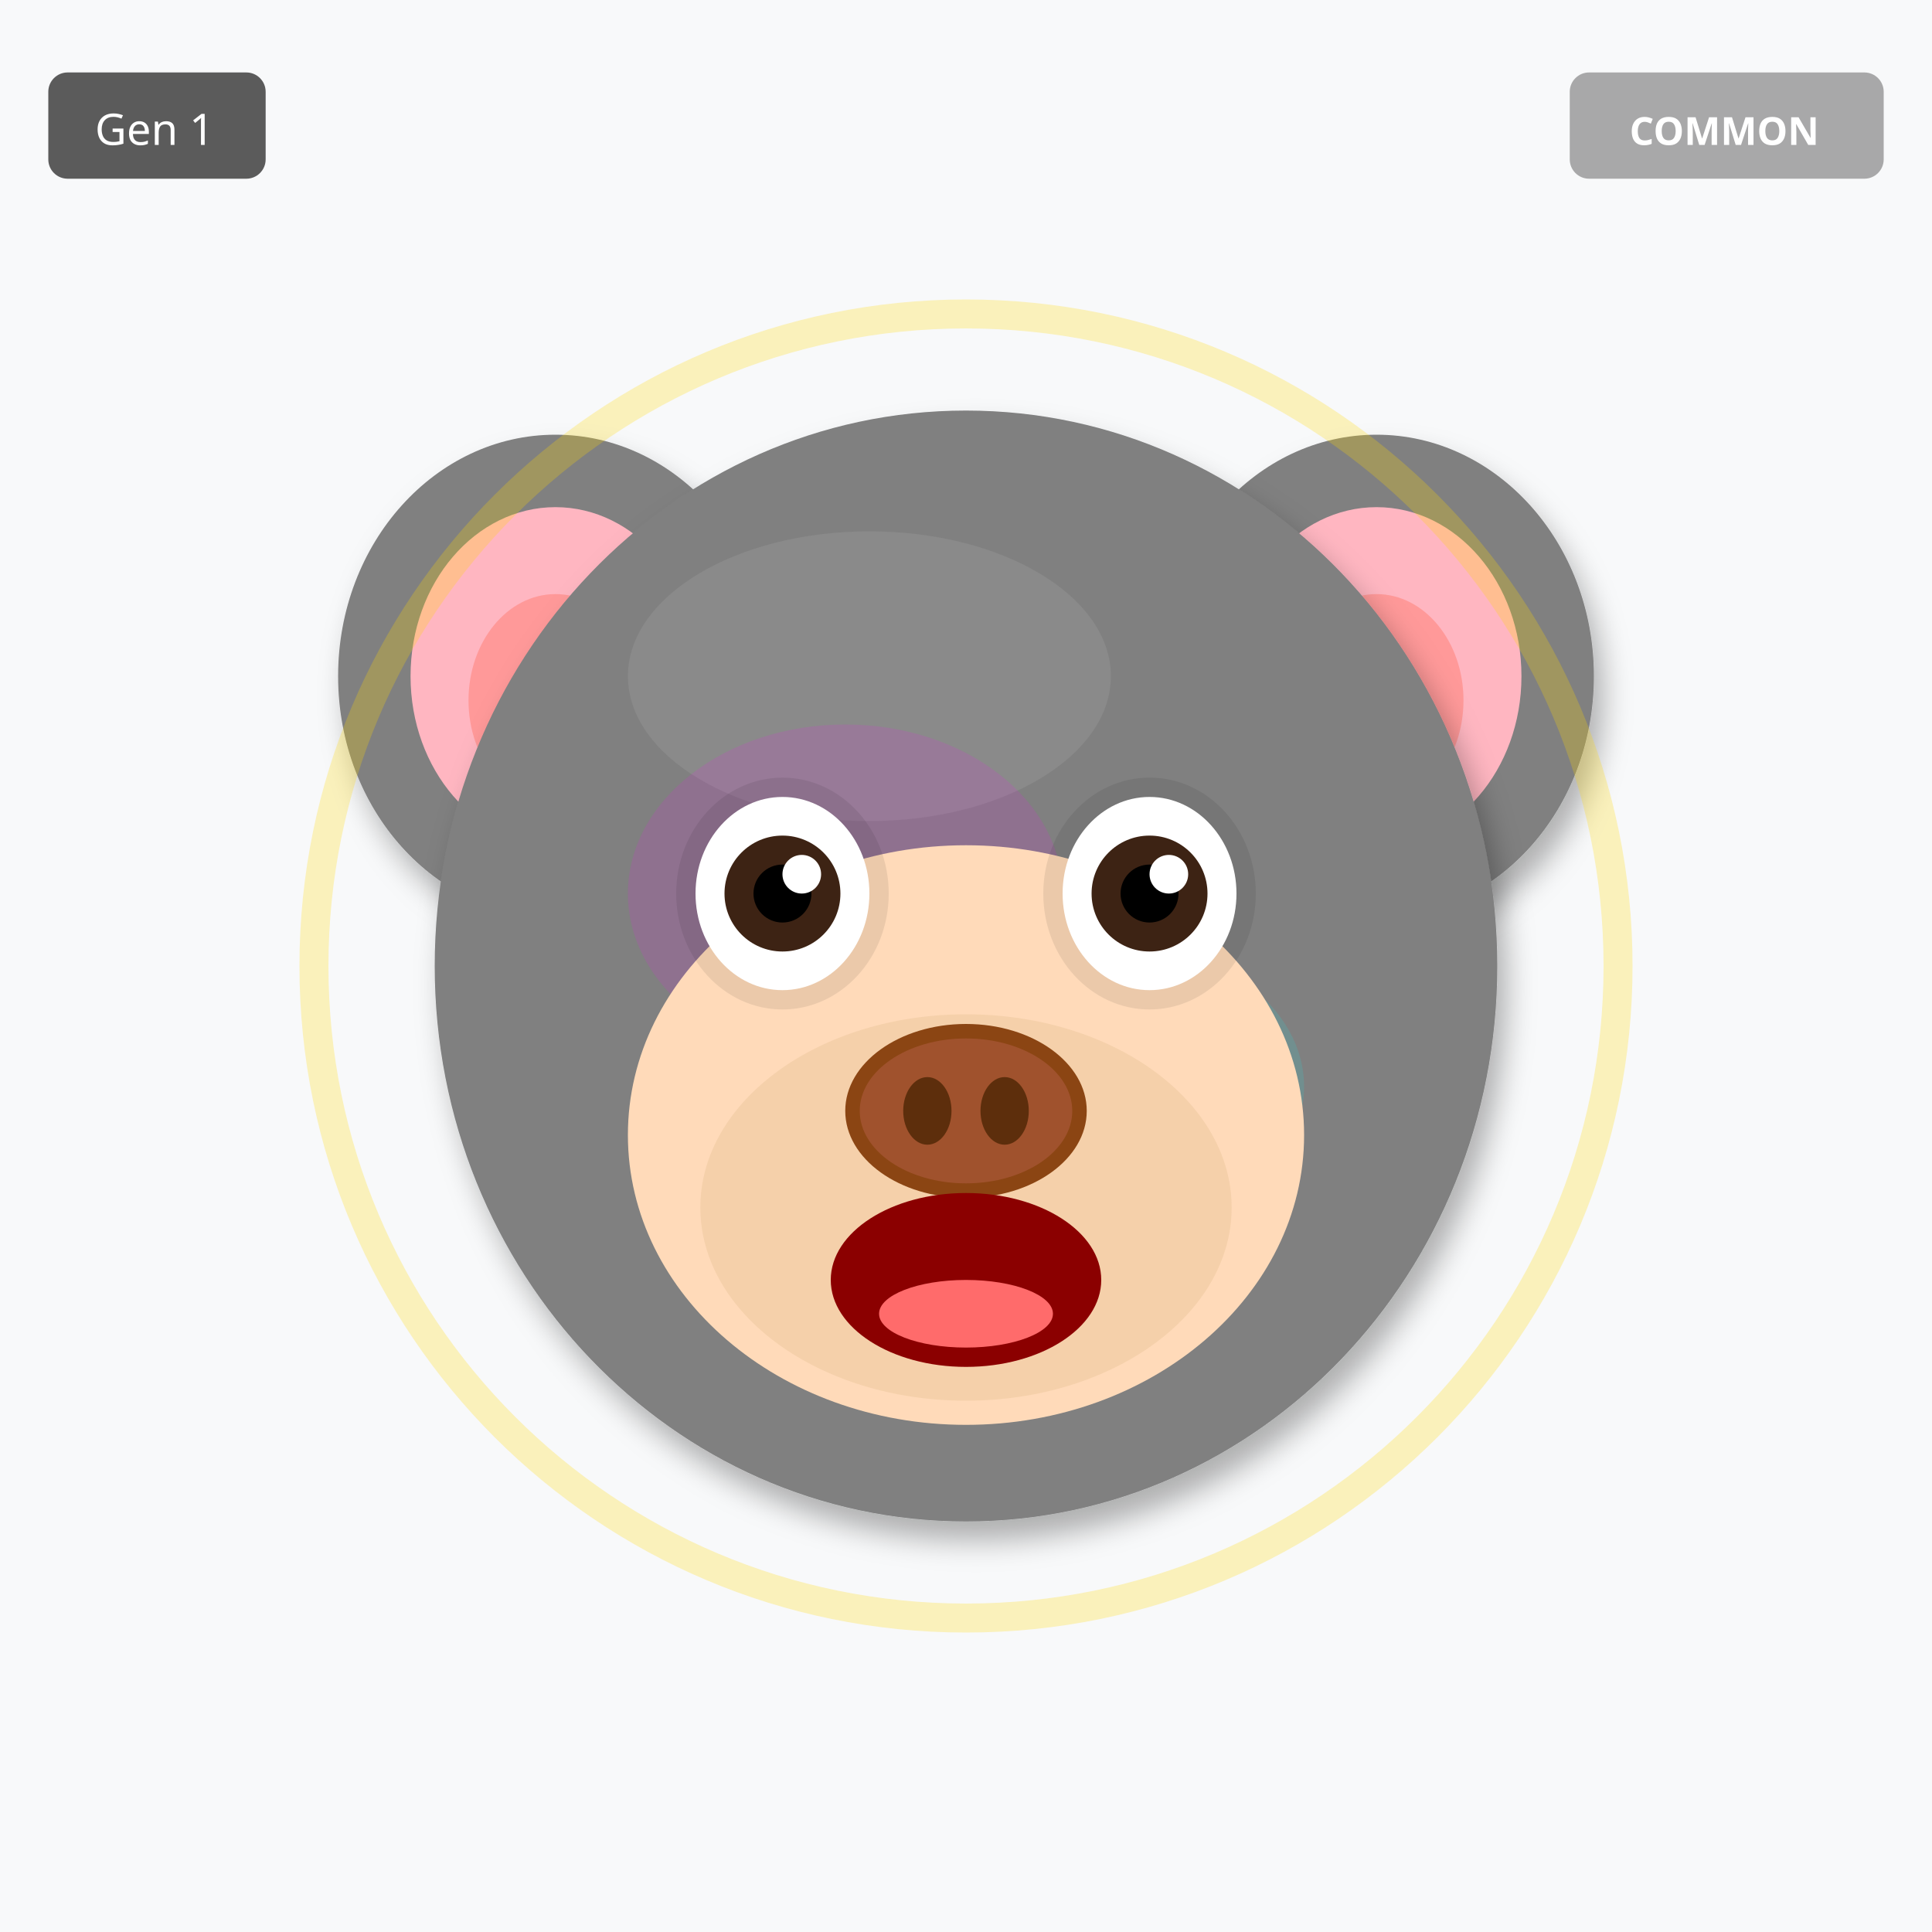
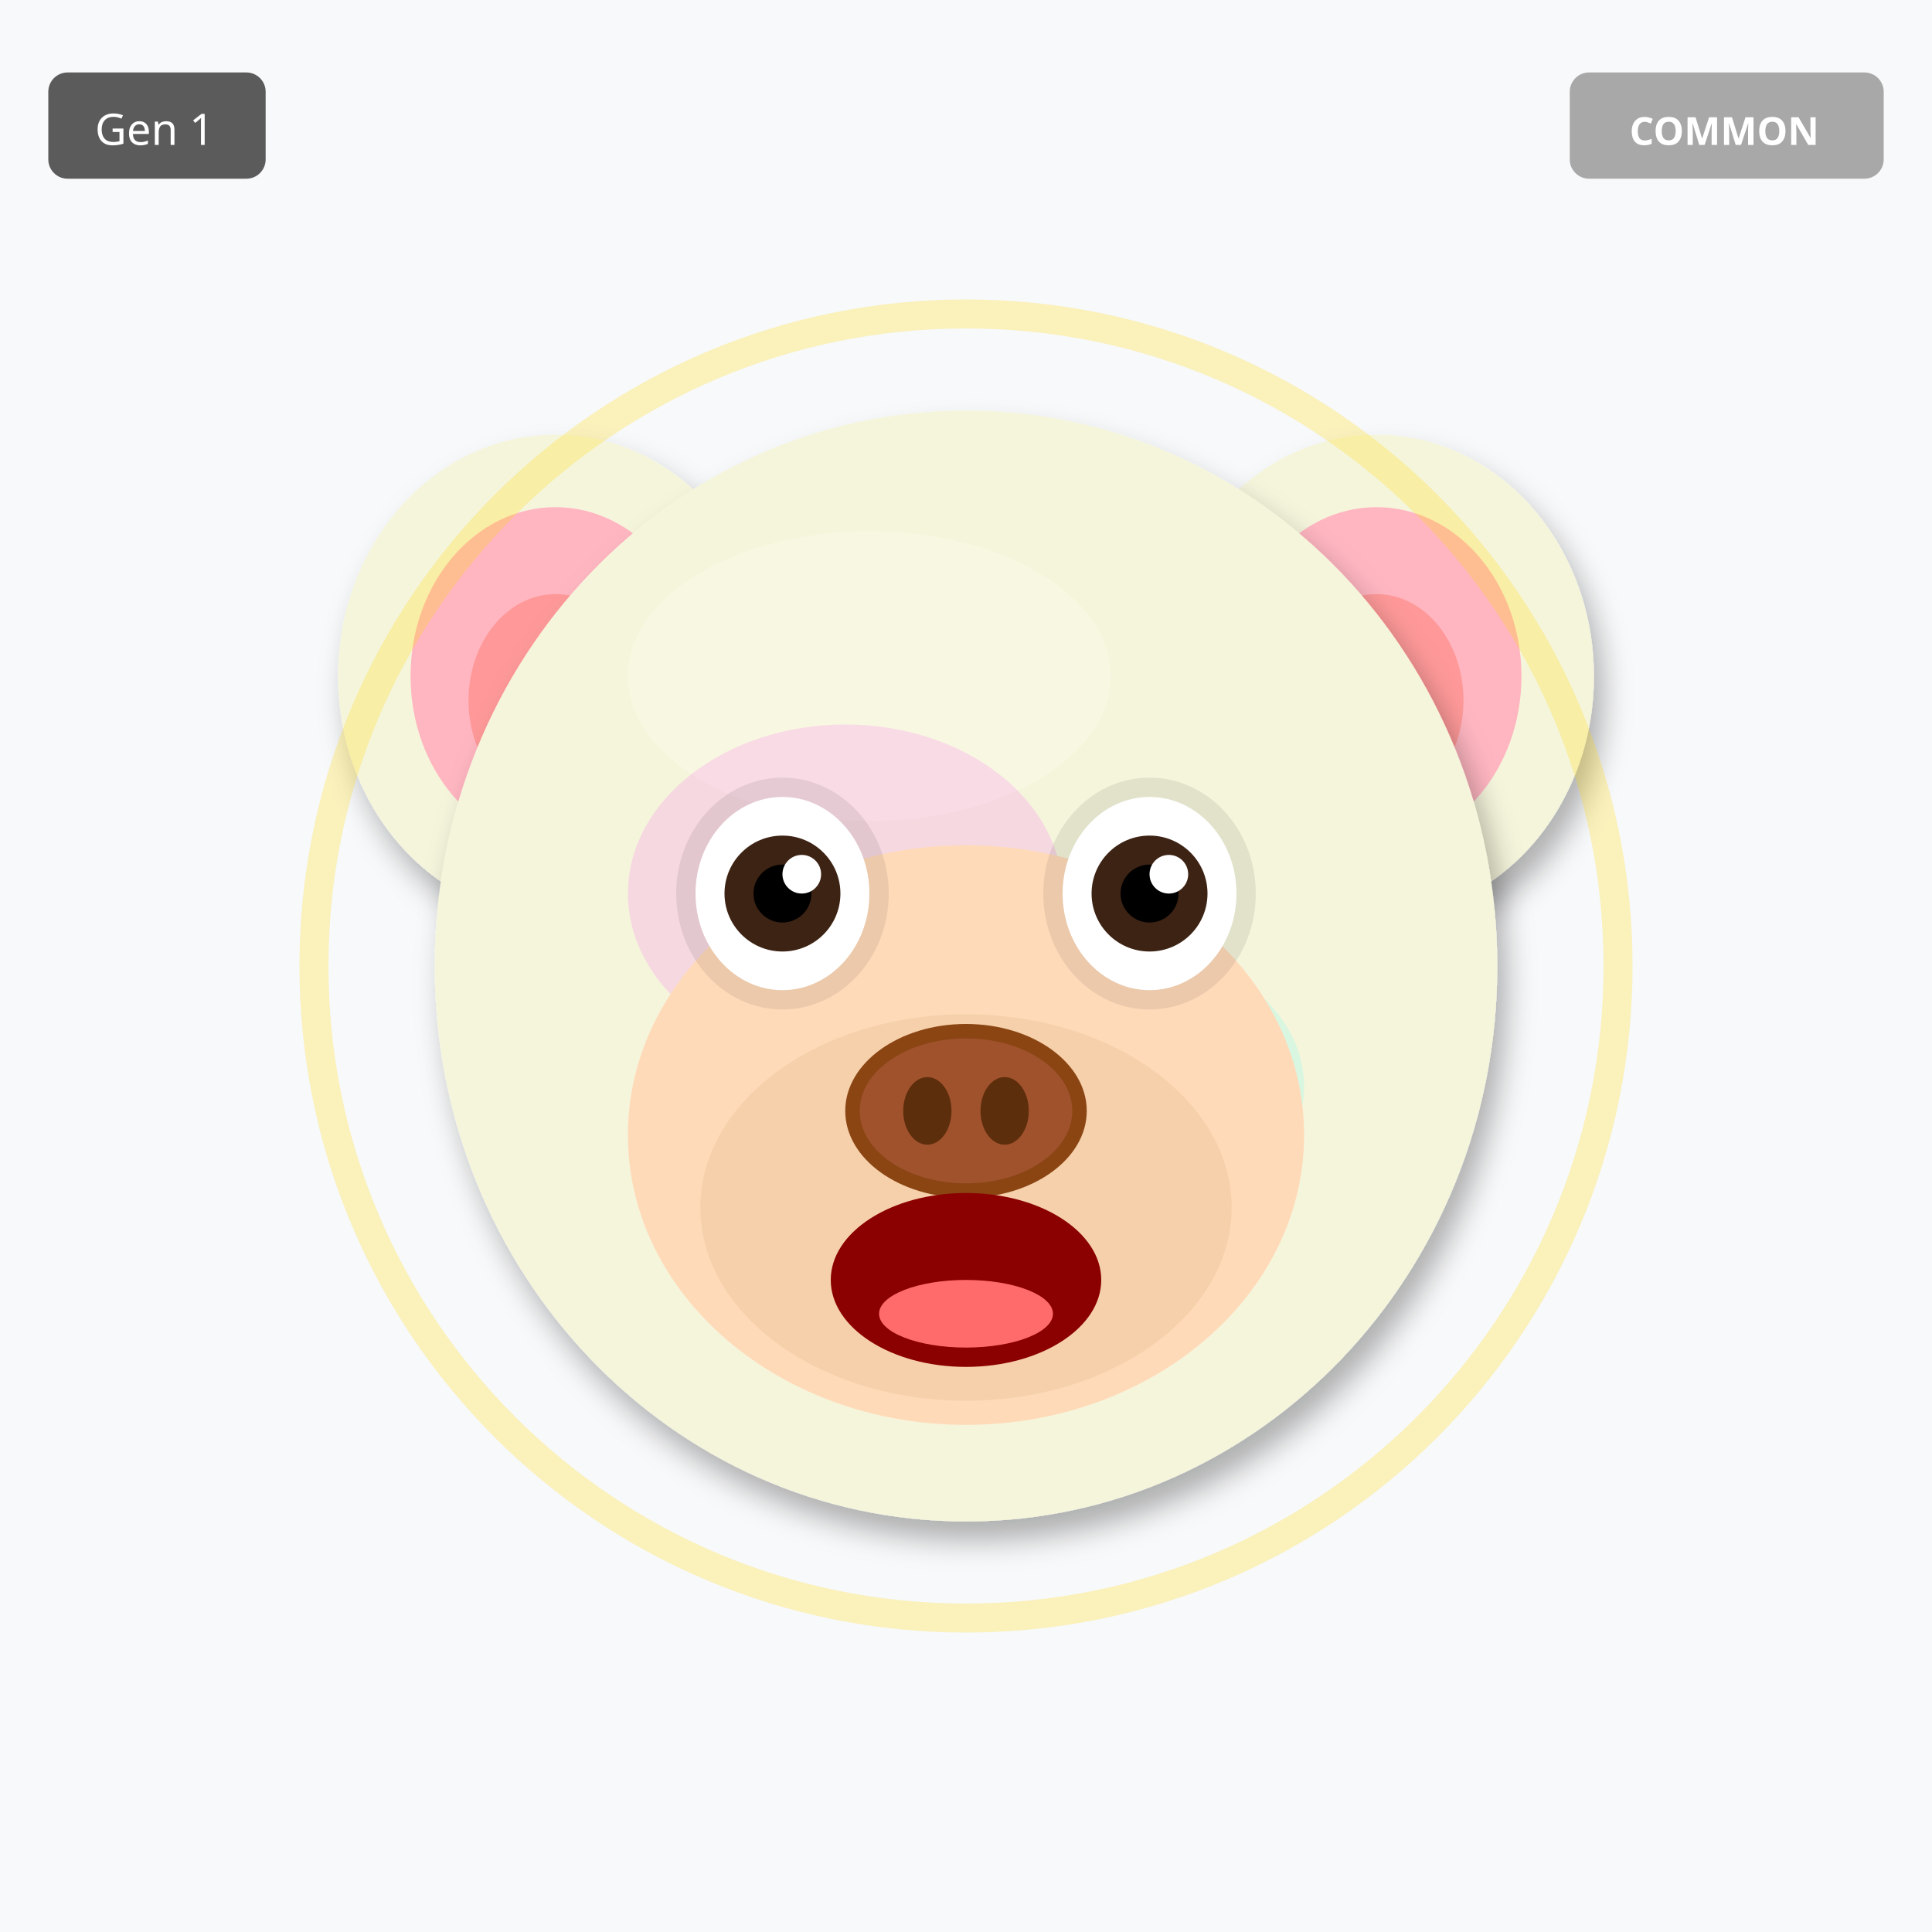
<svg xmlns="http://www.w3.org/2000/svg" width="400" height="400" viewBox="0 0 400 400">
  <defs>
    <filter id="shadow" x="-20%" y="-20%" width="140%" height="140%">
      <feDropShadow dx="2" dy="4" stdDeviation="3" flood-opacity="0.3" />
    </filter>
    <filter id="glow" x="-50%" y="-50%" width="200%" height="200%">
      <feGaussianBlur stdDeviation="8" result="blur" />
      <feMerge>
        <feMergeNode in="blur" />
        <feMergeNode in="SourceGraphic" />
      </feMerge>
    </filter>
    <linearGradient id="rainbow-body" x1="0%" y1="0%" x2="100%" y2="100%">
      <stop offset="0%" stop-color="#FF6B6B" />
      <stop offset="25%" stop-color="#FFE66D" />
      <stop offset="50%" stop-color="#4ECDC4" />
      <stop offset="75%" stop-color="#45B7D1" />
      <stop offset="100%" stop-color="#DDA0DD" />
    </linearGradient>
    <radialGradient id="galaxy-body" cx="30%" cy="30%">
      <stop offset="0%" stop-color="#E6E6FA" />
      <stop offset="50%" stop-color="#9370DB" />
      <stop offset="100%" stop-color="#1A0033" />
    </radialGradient>
    <linearGradient id="holo-body" x1="0%" y1="0%" x2="100%" y2="100%">
      <stop offset="0%" stop-color="#FF00FF" />
      <stop offset="50%" stop-color="#00FFFF" />
      <stop offset="100%" stop-color="#FFFF00" />
    </linearGradient>
    <linearGradient id="sky-gradient" x1="0%" y1="0%" x2="0%" y2="100%">
      <stop offset="0%" stop-color="#87CEEB" />
      <stop offset="100%" stop-color="#E0F4FF" />
    </linearGradient>
    <linearGradient id="grass-gradient" x1="0%" y1="0%" x2="0%" y2="100%">
      <stop offset="0%" stop-color="#90EE90" />
      <stop offset="100%" stop-color="#228B22" />
    </linearGradient>
    <linearGradient id="sunset-gradient" x1="0%" y1="0%" x2="0%" y2="100%">
      <stop offset="0%" stop-color="#FF6B6B" />
      <stop offset="50%" stop-color="#FFE66D" />
      <stop offset="100%" stop-color="#4ECDC4" />
    </linearGradient>
    <linearGradient id="aurora-gradient" x1="0%" y1="0%" x2="100%" y2="100%">
      <stop offset="0%" stop-color="#0D1B2A" />
      <stop offset="30%" stop-color="#00FF7F" />
      <stop offset="70%" stop-color="#FF00FF" />
      <stop offset="100%" stop-color="#0D1B2A" />
    </linearGradient>
    <radialGradient id="multiverse-gradient" cx="50%" cy="50%">
      <stop offset="0%" stop-color="#FFD700" />
      <stop offset="40%" stop-color="#FF00FF" />
      <stop offset="70%" stop-color="#00FFFF" />
      <stop offset="100%" stop-color="#000" />
    </radialGradient>
    <linearGradient id="rift-gradient" x1="0%" y1="0%" x2="100%" y2="100%">
      <stop offset="0%" stop-color="#000" />
      <stop offset="30%" stop-color="#9400D3" />
      <stop offset="50%" stop-color="#00FFFF" />
      <stop offset="70%" stop-color="#9400D3" />
      <stop offset="100%" stop-color="#000" />
    </linearGradient>
    <linearGradient id="heaven-gradient" x1="0%" y1="0%" x2="0%" y2="100%">
      <stop offset="0%" stop-color="#FFF" />
      <stop offset="50%" stop-color="#FFD700" stop-opacity="0.3" />
      <stop offset="100%" stop-color="#F0F8FF" />
    </linearGradient>
    <clipPath id="head-clip">
      <ellipse cx="200" cy="200" rx="110" ry="115" />
    </clipPath>
  </defs>
  <rect width="400" height="400" fill="#F8F9FA" />
-   <ellipse cx="115" cy="140" rx="45" ry="50" fill="#808080" filter="url(#shadow)" />
+   <ellipse cx="115" cy="140" rx="45" ry="50" fill="#F5F5DC" filter="url(#shadow)" />
  <ellipse cx="115" cy="140" rx="30" ry="35" fill="#FFB6C1" />
  <ellipse cx="115" cy="145" rx="18" ry="22" fill="#FF9999" />
-   <ellipse cx="285" cy="140" rx="45" ry="50" fill="#808080" filter="url(#shadow)" />
+   <ellipse cx="285" cy="140" rx="45" ry="50" fill="#F5F5DC" filter="url(#shadow)" />
  <ellipse cx="285" cy="140" rx="30" ry="35" fill="#FFB6C1" />
  <ellipse cx="285" cy="145" rx="18" ry="22" fill="#FF9999" />
-   <ellipse cx="200" cy="200" rx="110" ry="115" fill="#808080" filter="url(#shadow)" />
-   <ellipse cx="180" cy="140" rx="50" ry="30" fill="#A0A0A0" opacity="0.3" />
+   <ellipse cx="200" cy="200" rx="110" ry="115" fill="#F5F5DC" filter="url(#shadow)" />
+   <ellipse cx="180" cy="140" rx="50" ry="30" fill="#FFFFF0" opacity="0.3" />
  <g clip-path="url(#head-clip)">
    <ellipse cx="175" cy="185" rx="45" ry="35" fill="#FF00FF" opacity="0.12" />
    <ellipse cx="230" cy="225" rx="40" ry="30" fill="#00FFFF" opacity="0.12" />
  </g>
  <ellipse cx="200" cy="235" rx="70" ry="60" fill="#FFDAB9" />
  <ellipse cx="200" cy="250" rx="55" ry="40" fill="#DEB887" opacity="0.3" />
  <ellipse cx="162" cy="185" rx="22" ry="24" fill="#000" opacity="0.08" />
  <ellipse cx="238" cy="185" rx="22" ry="24" fill="#000" opacity="0.08" />
  <ellipse cx="162" cy="185" rx="18" ry="20" fill="white" />
  <circle cx="162" cy="185" r="12" fill="#3D2314" />
  <circle cx="162" cy="185" r="6" fill="#000" />
  <circle cx="166" cy="181" r="4" fill="white" />
  <ellipse cx="238" cy="185" rx="18" ry="20" fill="white" />
  <circle cx="238" cy="185" r="12" fill="#3D2314" />
  <circle cx="238" cy="185" r="6" fill="#000" />
  <circle cx="242" cy="181" r="4" fill="white" />
  <g>
    <ellipse cx="200" cy="230" rx="25" ry="18" fill="#8B4513" />
    <ellipse cx="200" cy="230" rx="22" ry="15" fill="#A0522D" />
    <ellipse cx="192" cy="230" rx="5" ry="7" fill="#5D2E0C" />
    <ellipse cx="208" cy="230" rx="5" ry="7" fill="#5D2E0C" />
  </g>
  <ellipse cx="200" cy="265" rx="28" ry="18" fill="#8B0000" />
  <ellipse cx="200" cy="272" rx="18" ry="7" fill="#FF6B6B" />
  <circle cx="200" cy="200" r="135" fill="none" stroke="#FFD700" stroke-width="6" opacity="0.25" />
  <g transform="translate(325, 15)">
    <rect width="65" height="22" rx="4" fill="#A0A0A0" opacity="0.9" />
    <text x="32" y="15" font-size="8" fill="#FFF" text-anchor="middle" font-family="sans-serif" font-weight="bold">COMMON</text>
  </g>
  <g transform="translate(10, 15)">
    <rect width="45" height="22" rx="4" fill="#333" opacity="0.8" />
    <text x="22" y="15" font-size="9" fill="#FFF" text-anchor="middle" font-family="sans-serif">Gen 1</text>
  </g>
</svg>
